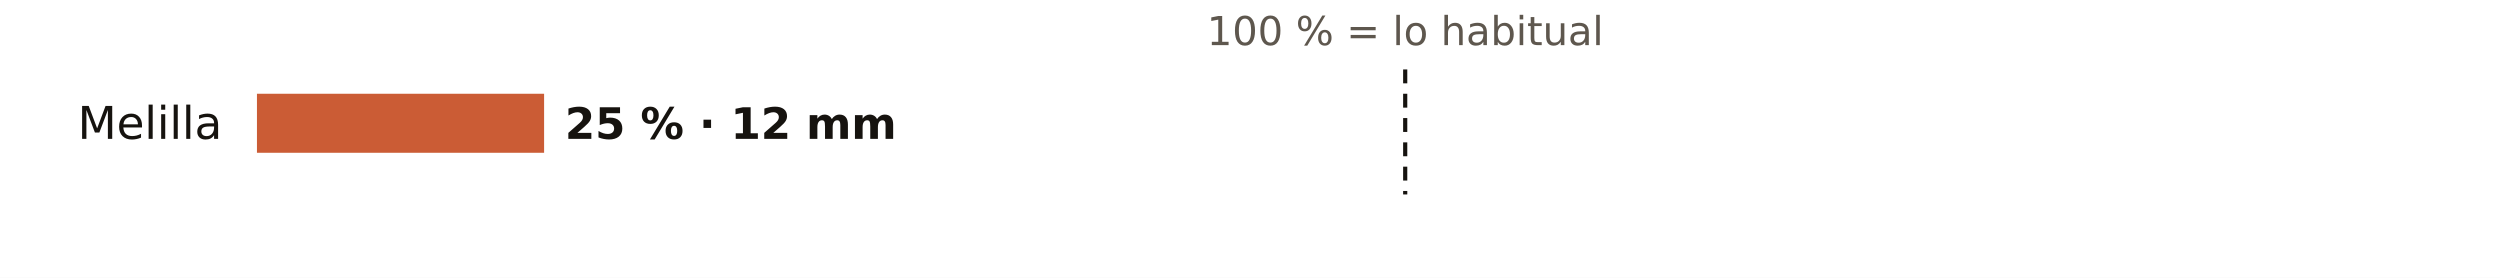
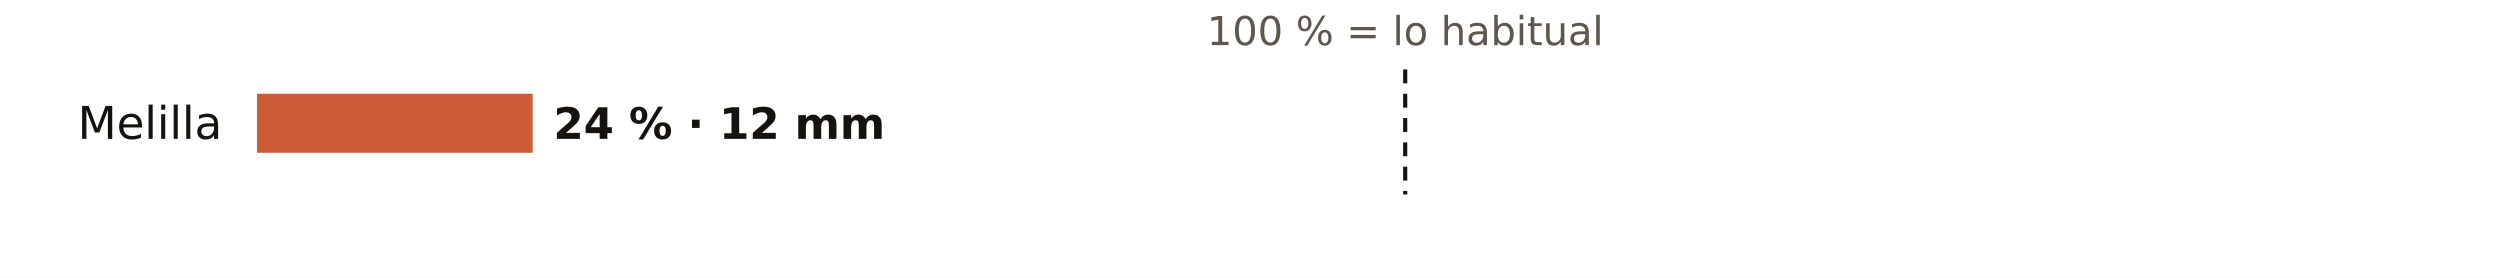
<svg xmlns="http://www.w3.org/2000/svg" viewBox="0 0 720 80" width="720" height="80" role="img" aria-label="El otoño en los pluviómetros de AEMET de Melilla: % de lo habitual">
  <rect width="720" height="80" fill="#FFFFFF" />
  <text x="404.7" y="13.0" font-size="11.5" fill="#5E574E" text-anchor="middle" font-weight="400" font-family="Public Sans, DejaVu Sans, Arial, sans-serif">100 % = lo habitual</text>
  <text x="64.0" y="40.0" font-size="13" fill="#16130F" text-anchor="end" font-weight="500" font-family="Public Sans, DejaVu Sans, Arial, sans-serif">Melilla</text>
-   <rect x="74" y="27" width="82.7" height="17" fill="#C4461A" opacity="0.88" />
-   <text x="162.7" y="40.0" font-size="12.5" fill="#16130F" text-anchor="start" font-weight="600" font-family="Public Sans, DejaVu Sans, Arial, sans-serif">25 % · 12 mm</text>
+   <rect x="74" y="27" width="79.4" height="17" fill="#C4461A" opacity="0.88" />
+   <text x="159.4" y="40.0" font-size="12.5" fill="#16130F" text-anchor="start" font-weight="600" font-family="Public Sans, DejaVu Sans, Arial, sans-serif">24 % · 12 mm</text>
  <line x1="404.7" x2="404.7" y1="20" y2="56" stroke="#16130F" stroke-width="1.2" stroke-dasharray="4 3" />
</svg>
